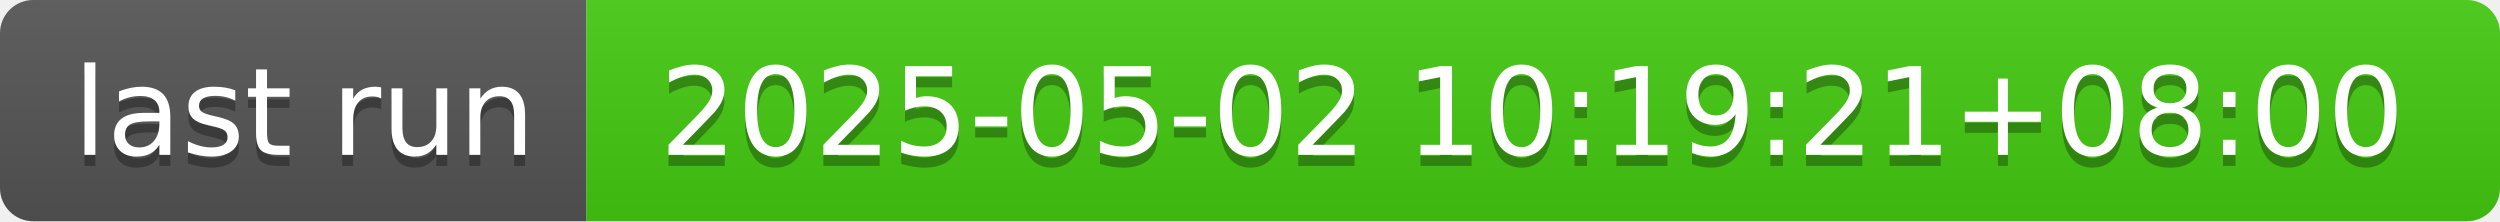
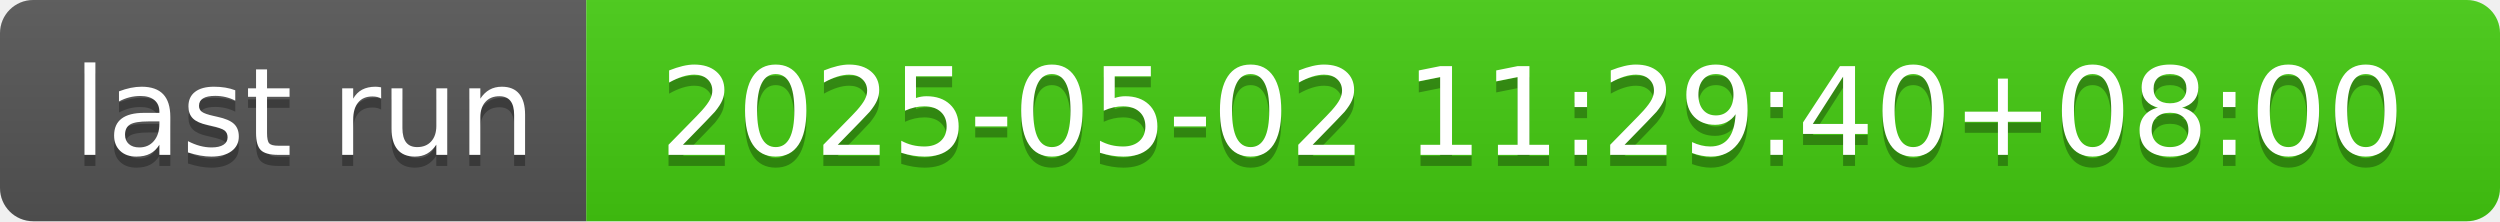
- <svg xmlns="http://www.w3.org/2000/svg" width="226" height="20" role="img" aria-label="last run: 2025-05-02 10:19:21+08:00">
+ <svg xmlns="http://www.w3.org/2000/svg" width="226" height="20" role="img" aria-label="last run: 2025-05-02 11:29:40+08:00">
  <linearGradient id="s" x2="0" y2="100%">
    <stop offset="0" stop-color="#bbb" stop-opacity=".1" />
    <stop offset="1" stop-opacity=".1" />
  </linearGradient>
  <clipPath id="r">
    <rect width="226" height="20" rx="3" fill="#fff" />
  </clipPath>
  <g clip-path="url(#r)">
    <rect width="53" height="20" fill="#555" />
    <rect x="53" width="173" height="20" fill="#4c1" />
    <rect width="226" height="20" fill="url(#s)" />
  </g>
  <g fill="#fff" text-anchor="middle" font-family="Verdana,Geneva,DejaVu Sans,sans-serif" text-rendering="geometricPrecision" font-size="110">
    <text aria-hidden="true" x="275" y="150" fill="#010101" fill-opacity=".3" transform="scale(.1)" textLength="430">last run</text>
    <text x="275" y="140" transform="scale(.1)" fill="#fff" textLength="430">last run</text>
-     <text aria-hidden="true" x="1385" y="150" fill="#010101" fill-opacity=".3" transform="scale(.1)" textLength="1630">2025-05-02 10:19:21+08:00</text>
-     <text x="1385" y="140" transform="scale(.1)" fill="#fff" textLength="1630">2025-05-02 10:19:21+08:00</text>
+     <text aria-hidden="true" x="1385" y="150" fill="#010101" fill-opacity=".3" transform="scale(.1)" textLength="1630">2025-05-02 11:29:40+08:00</text>
+     <text x="1385" y="140" transform="scale(.1)" fill="#fff" textLength="1630">2025-05-02 11:29:40+08:00</text>
  </g>
</svg>
